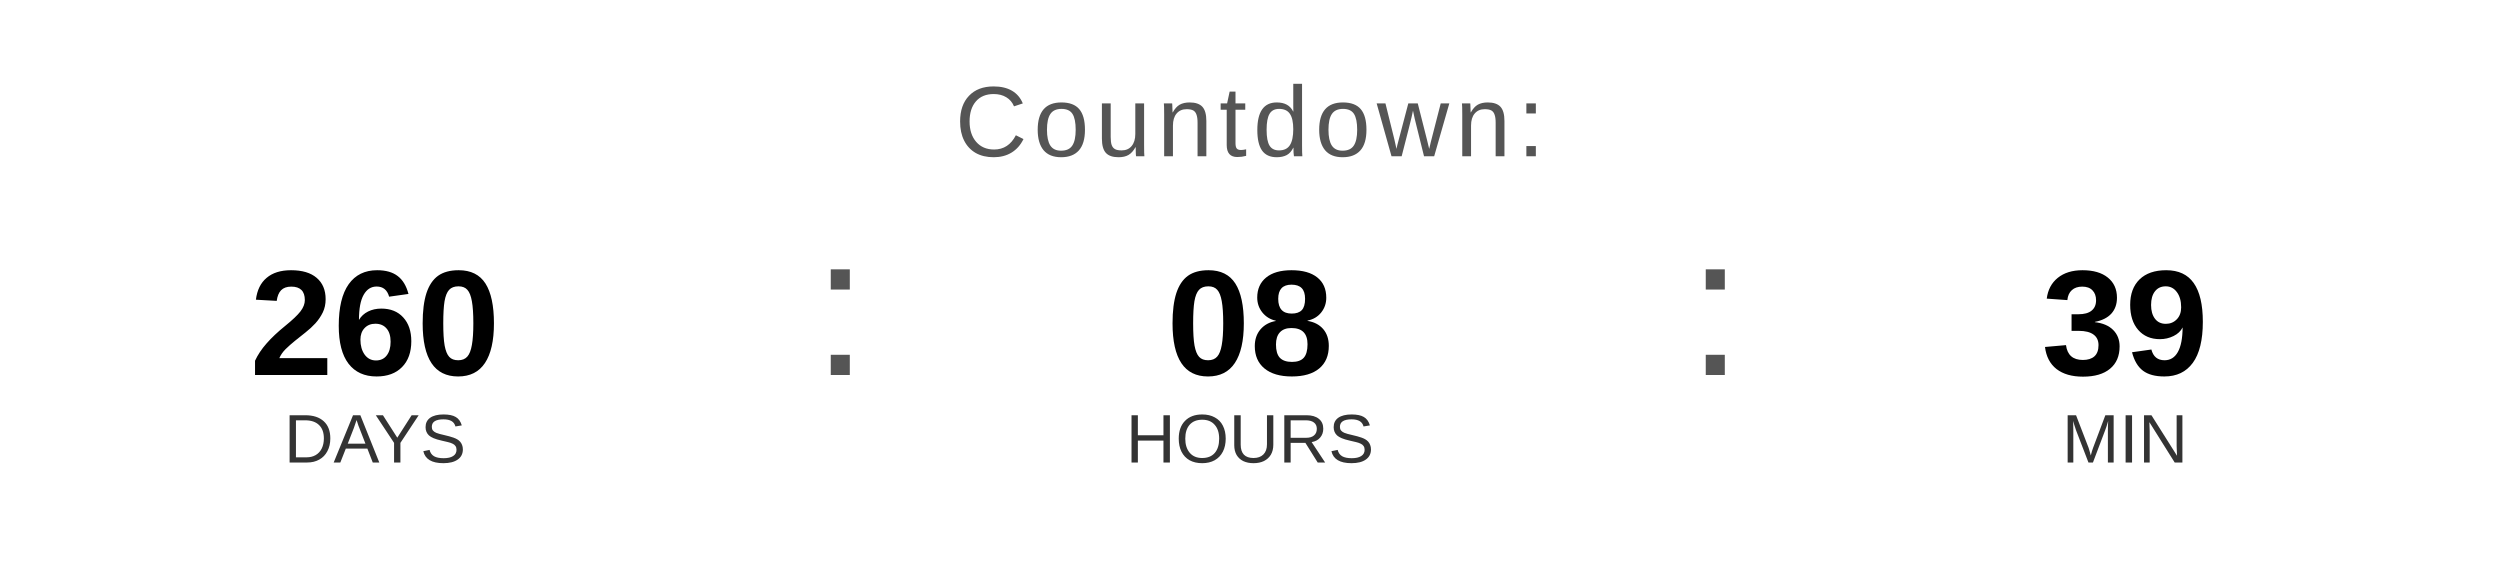
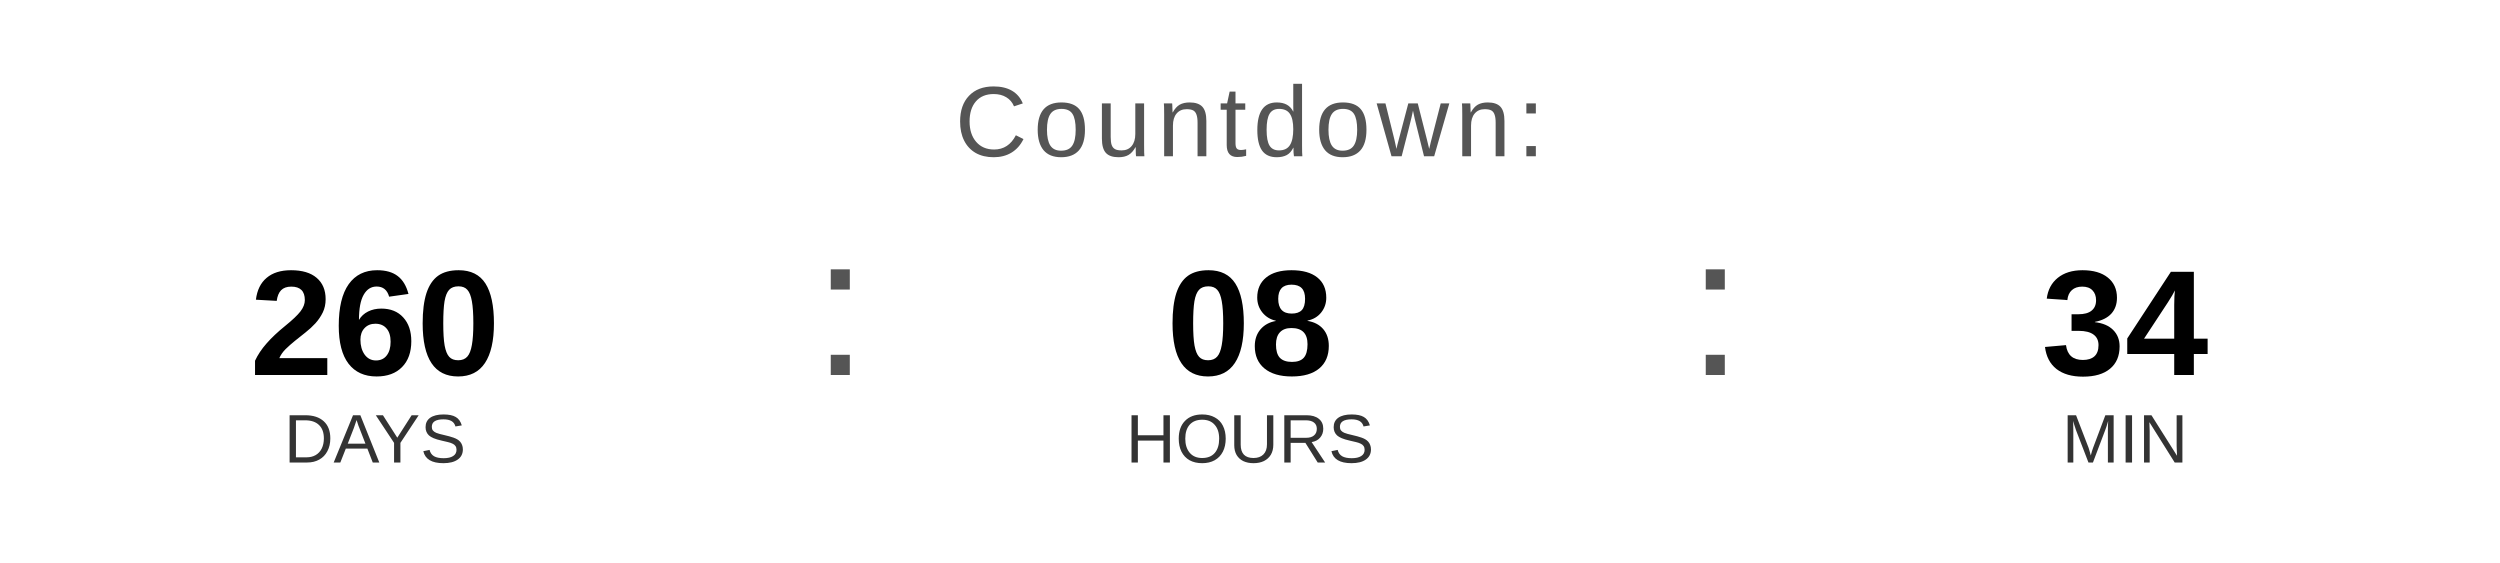
<svg xmlns="http://www.w3.org/2000/svg" width="400" height="90" viewBox="0 0 400 90">
  <text x="200" y="25" font-family="Arial, Helvetica, sans-serif" font-size="16" fill="#555555" text-anchor="middle" letter-spacing="1">
    Countdown:
  </text>
  <text x="60" y="60" font-family="Arial, Helvetica, sans-serif" font-size="24" font-weight="bold" fill="#000000" text-anchor="middle">260</text>
  <text x="60" y="74" font-family="Arial, Helvetica, sans-serif" font-size="11" fill="#333333" text-anchor="middle">DAYS</text>
  <text x="130" y="60" font-family="Arial, sans-serif" font-size="32" fill="#555555">:</text>
  <text x="200" y="60" font-family="Arial, Helvetica, sans-serif" font-size="24" font-weight="bold" fill="#000000" text-anchor="middle">08</text>
  <text x="200" y="74" font-family="Arial, Helvetica, sans-serif" font-size="11" fill="#333333" text-anchor="middle">HOURS</text>
  <text x="270" y="60" font-family="Arial, sans-serif" font-size="32" fill="#555555">:</text>
-   <text x="340" y="60" font-family="Arial, Helvetica, sans-serif" font-size="24" font-weight="bold" fill="#000000" text-anchor="middle">39</text>
+   <text x="340" y="60" font-family="Arial, Helvetica, sans-serif" font-size="24" font-weight="bold" fill="#000000" text-anchor="middle">34</text>
  <text x="340" y="74" font-family="Arial, Helvetica, sans-serif" font-size="11" fill="#333333" text-anchor="middle">MIN</text>
</svg>
